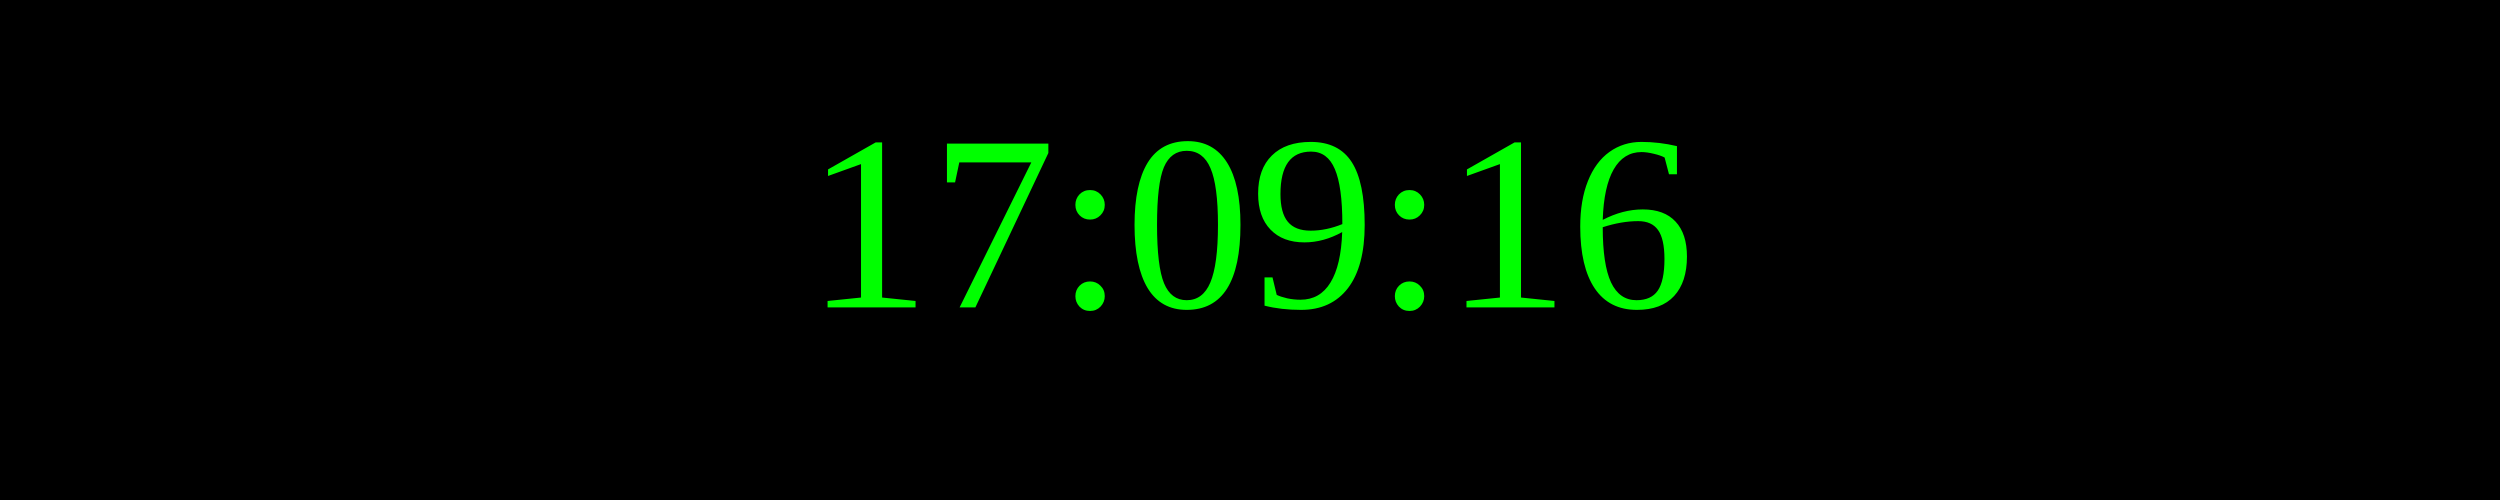
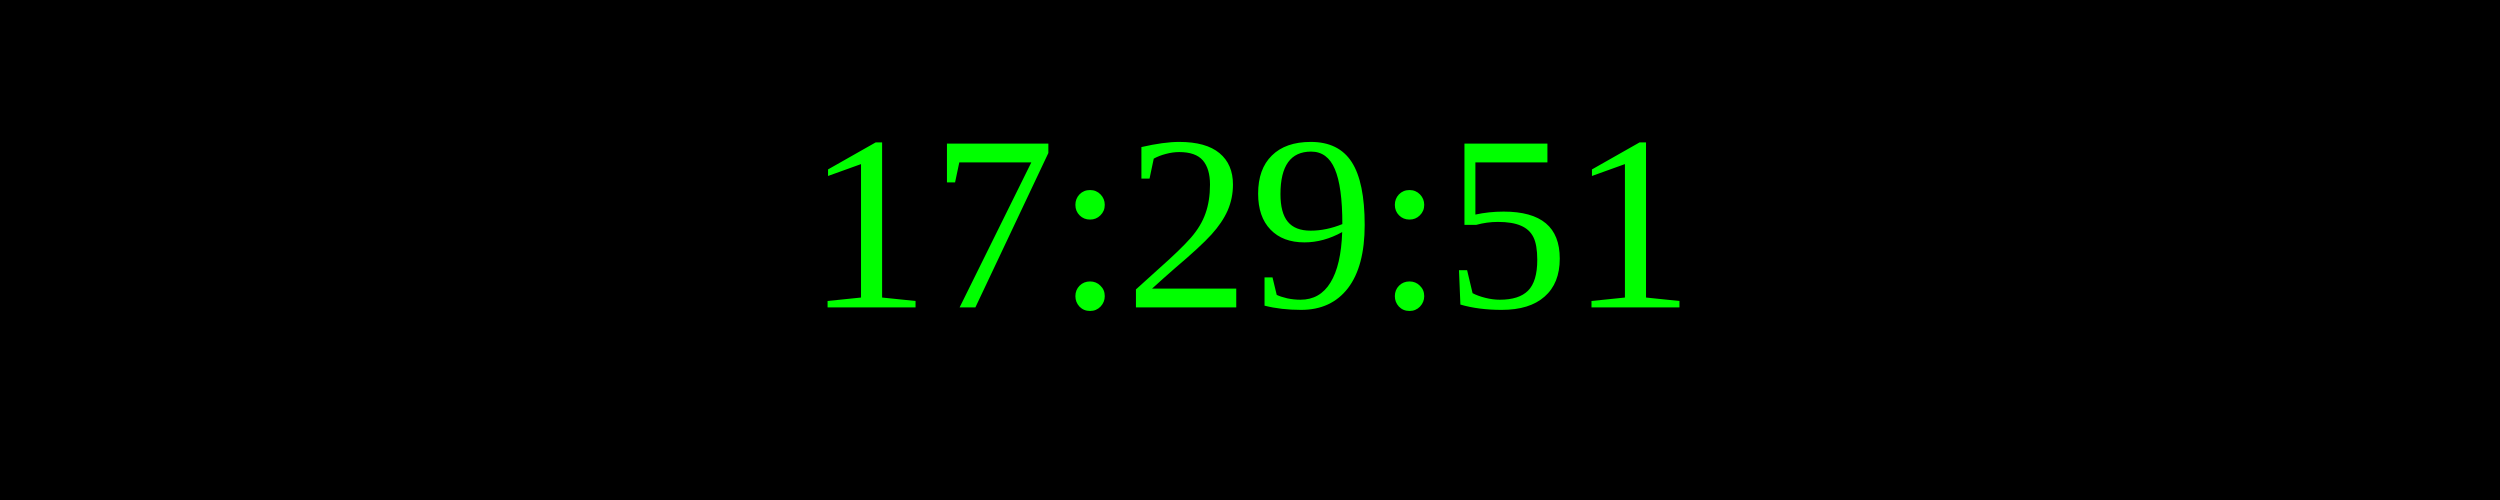
<svg xmlns="http://www.w3.org/2000/svg" width="250" height="50">
  <rect width="100%" height="100%" fill="black" />
  <text x="50%" y="50%" font-size="25" fill="lime" text-anchor="middle" dominant-baseline="middle">
- 17:09:16
+ 17:29:51
</text>
</svg>
